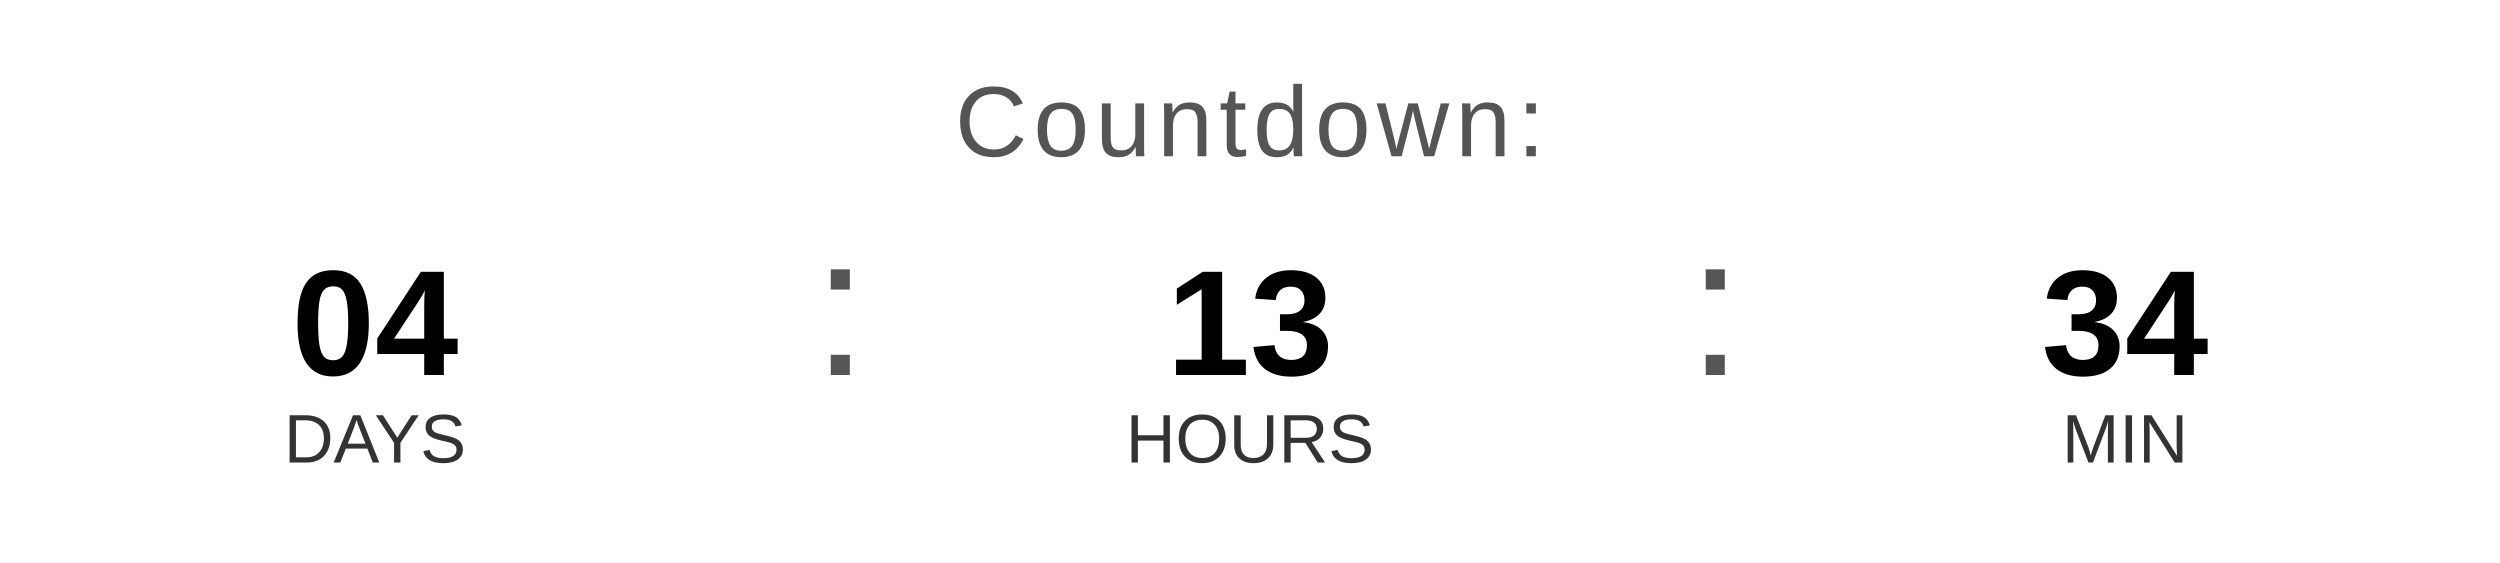
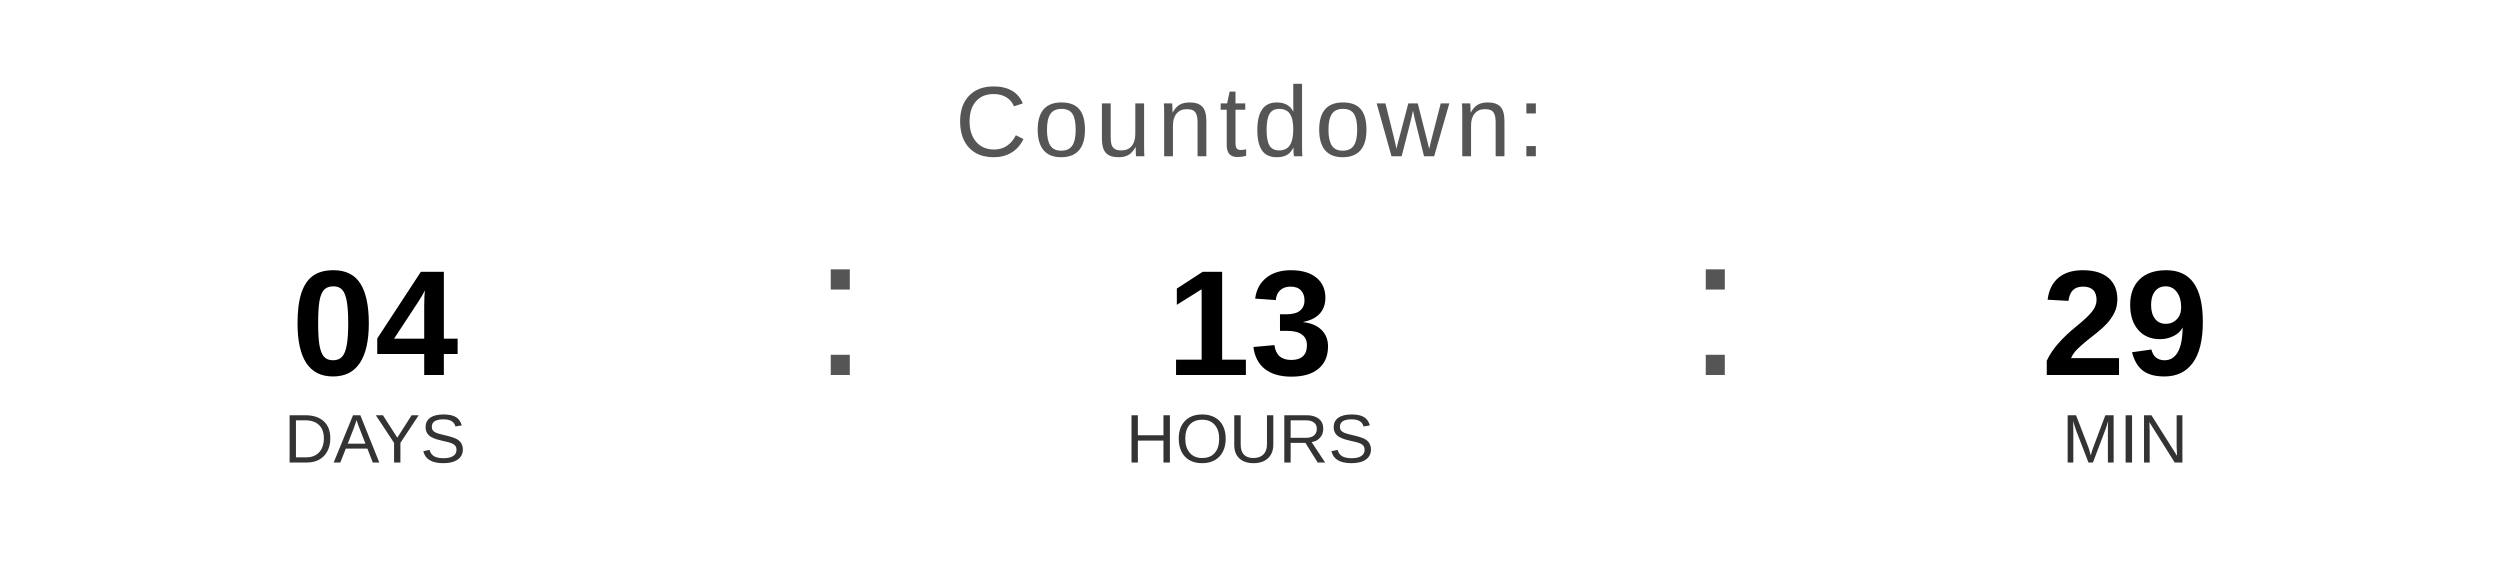
<svg xmlns="http://www.w3.org/2000/svg" width="400" height="90" viewBox="0 0 400 90">
  <text x="200" y="25" font-family="Arial, Helvetica, sans-serif" font-size="16" fill="#555555" text-anchor="middle" letter-spacing="1">
    Countdown:
  </text>
  <text x="60" y="60" font-family="Arial, Helvetica, sans-serif" font-size="24" font-weight="bold" fill="#000000" text-anchor="middle">04</text>
  <text x="60" y="74" font-family="Arial, Helvetica, sans-serif" font-size="11" fill="#333333" text-anchor="middle">DAYS</text>
  <text x="130" y="60" font-family="Arial, sans-serif" font-size="32" fill="#555555">:</text>
  <text x="200" y="60" font-family="Arial, Helvetica, sans-serif" font-size="24" font-weight="bold" fill="#000000" text-anchor="middle">13</text>
  <text x="200" y="74" font-family="Arial, Helvetica, sans-serif" font-size="11" fill="#333333" text-anchor="middle">HOURS</text>
  <text x="270" y="60" font-family="Arial, sans-serif" font-size="32" fill="#555555">:</text>
-   <text x="340" y="60" font-family="Arial, Helvetica, sans-serif" font-size="24" font-weight="bold" fill="#000000" text-anchor="middle">34</text>
+   <text x="340" y="60" font-family="Arial, Helvetica, sans-serif" font-size="24" font-weight="bold" fill="#000000" text-anchor="middle">29</text>
  <text x="340" y="74" font-family="Arial, Helvetica, sans-serif" font-size="11" fill="#333333" text-anchor="middle">MIN</text>
</svg>
